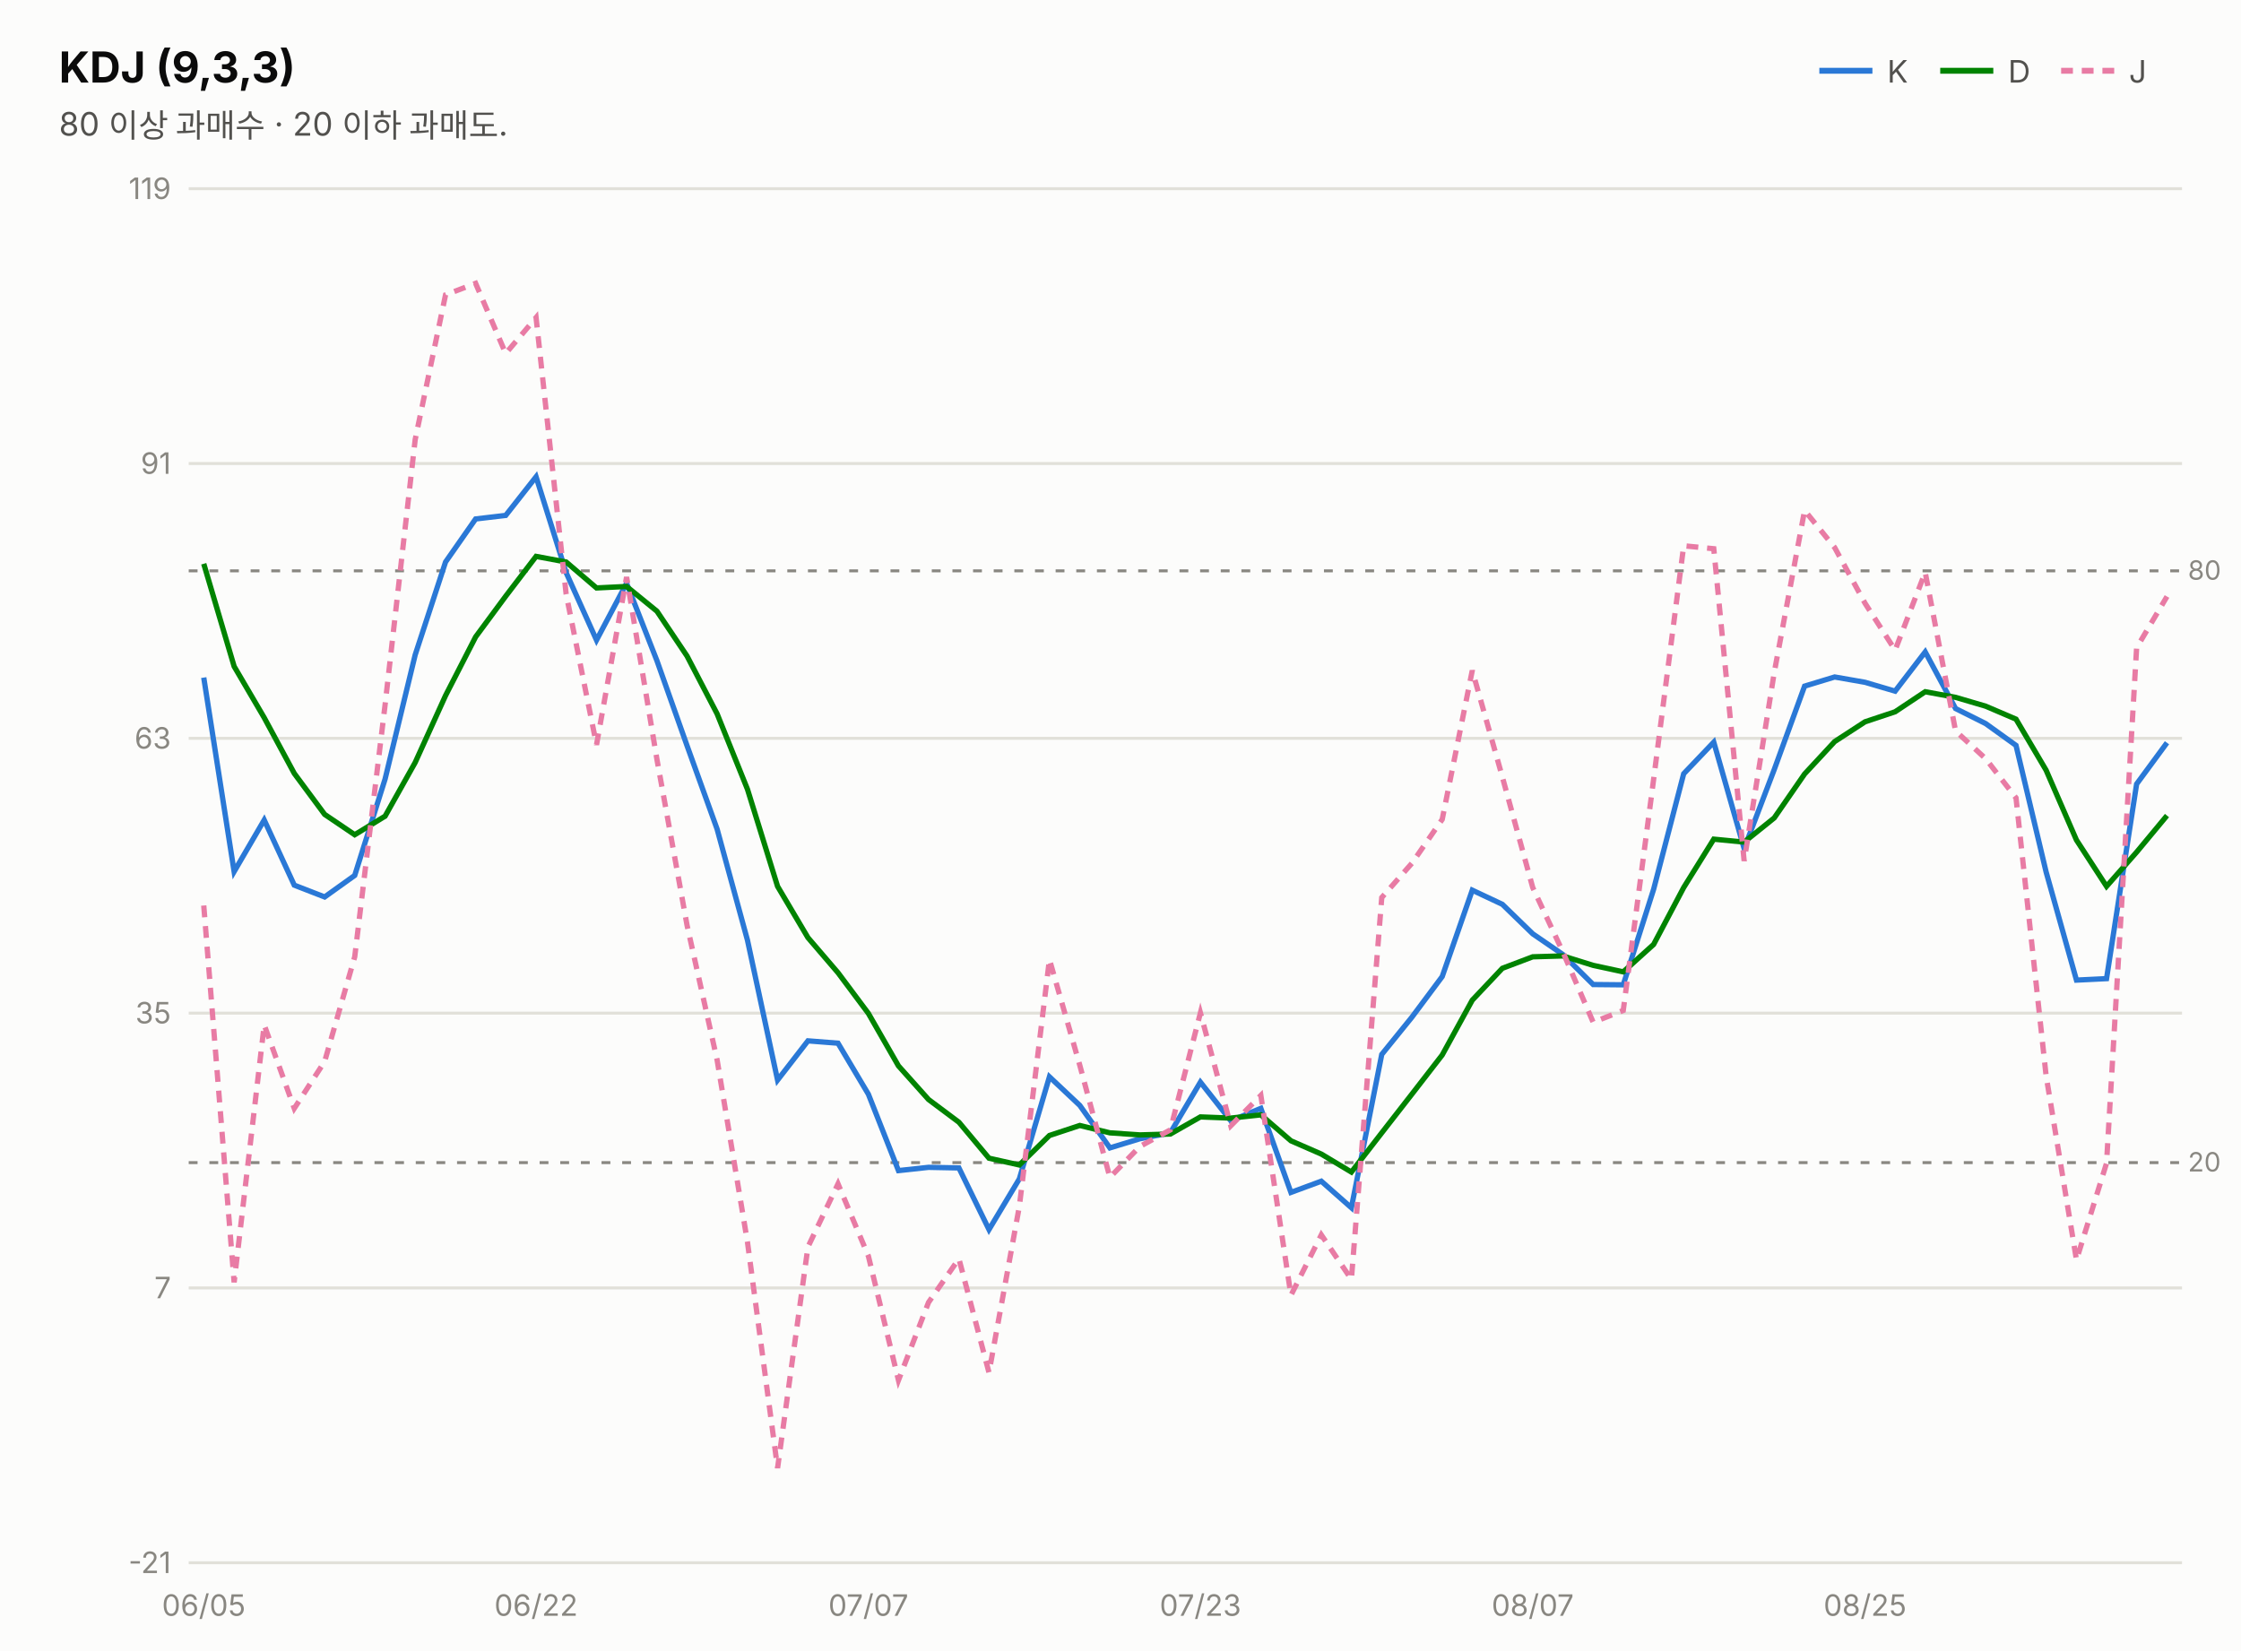
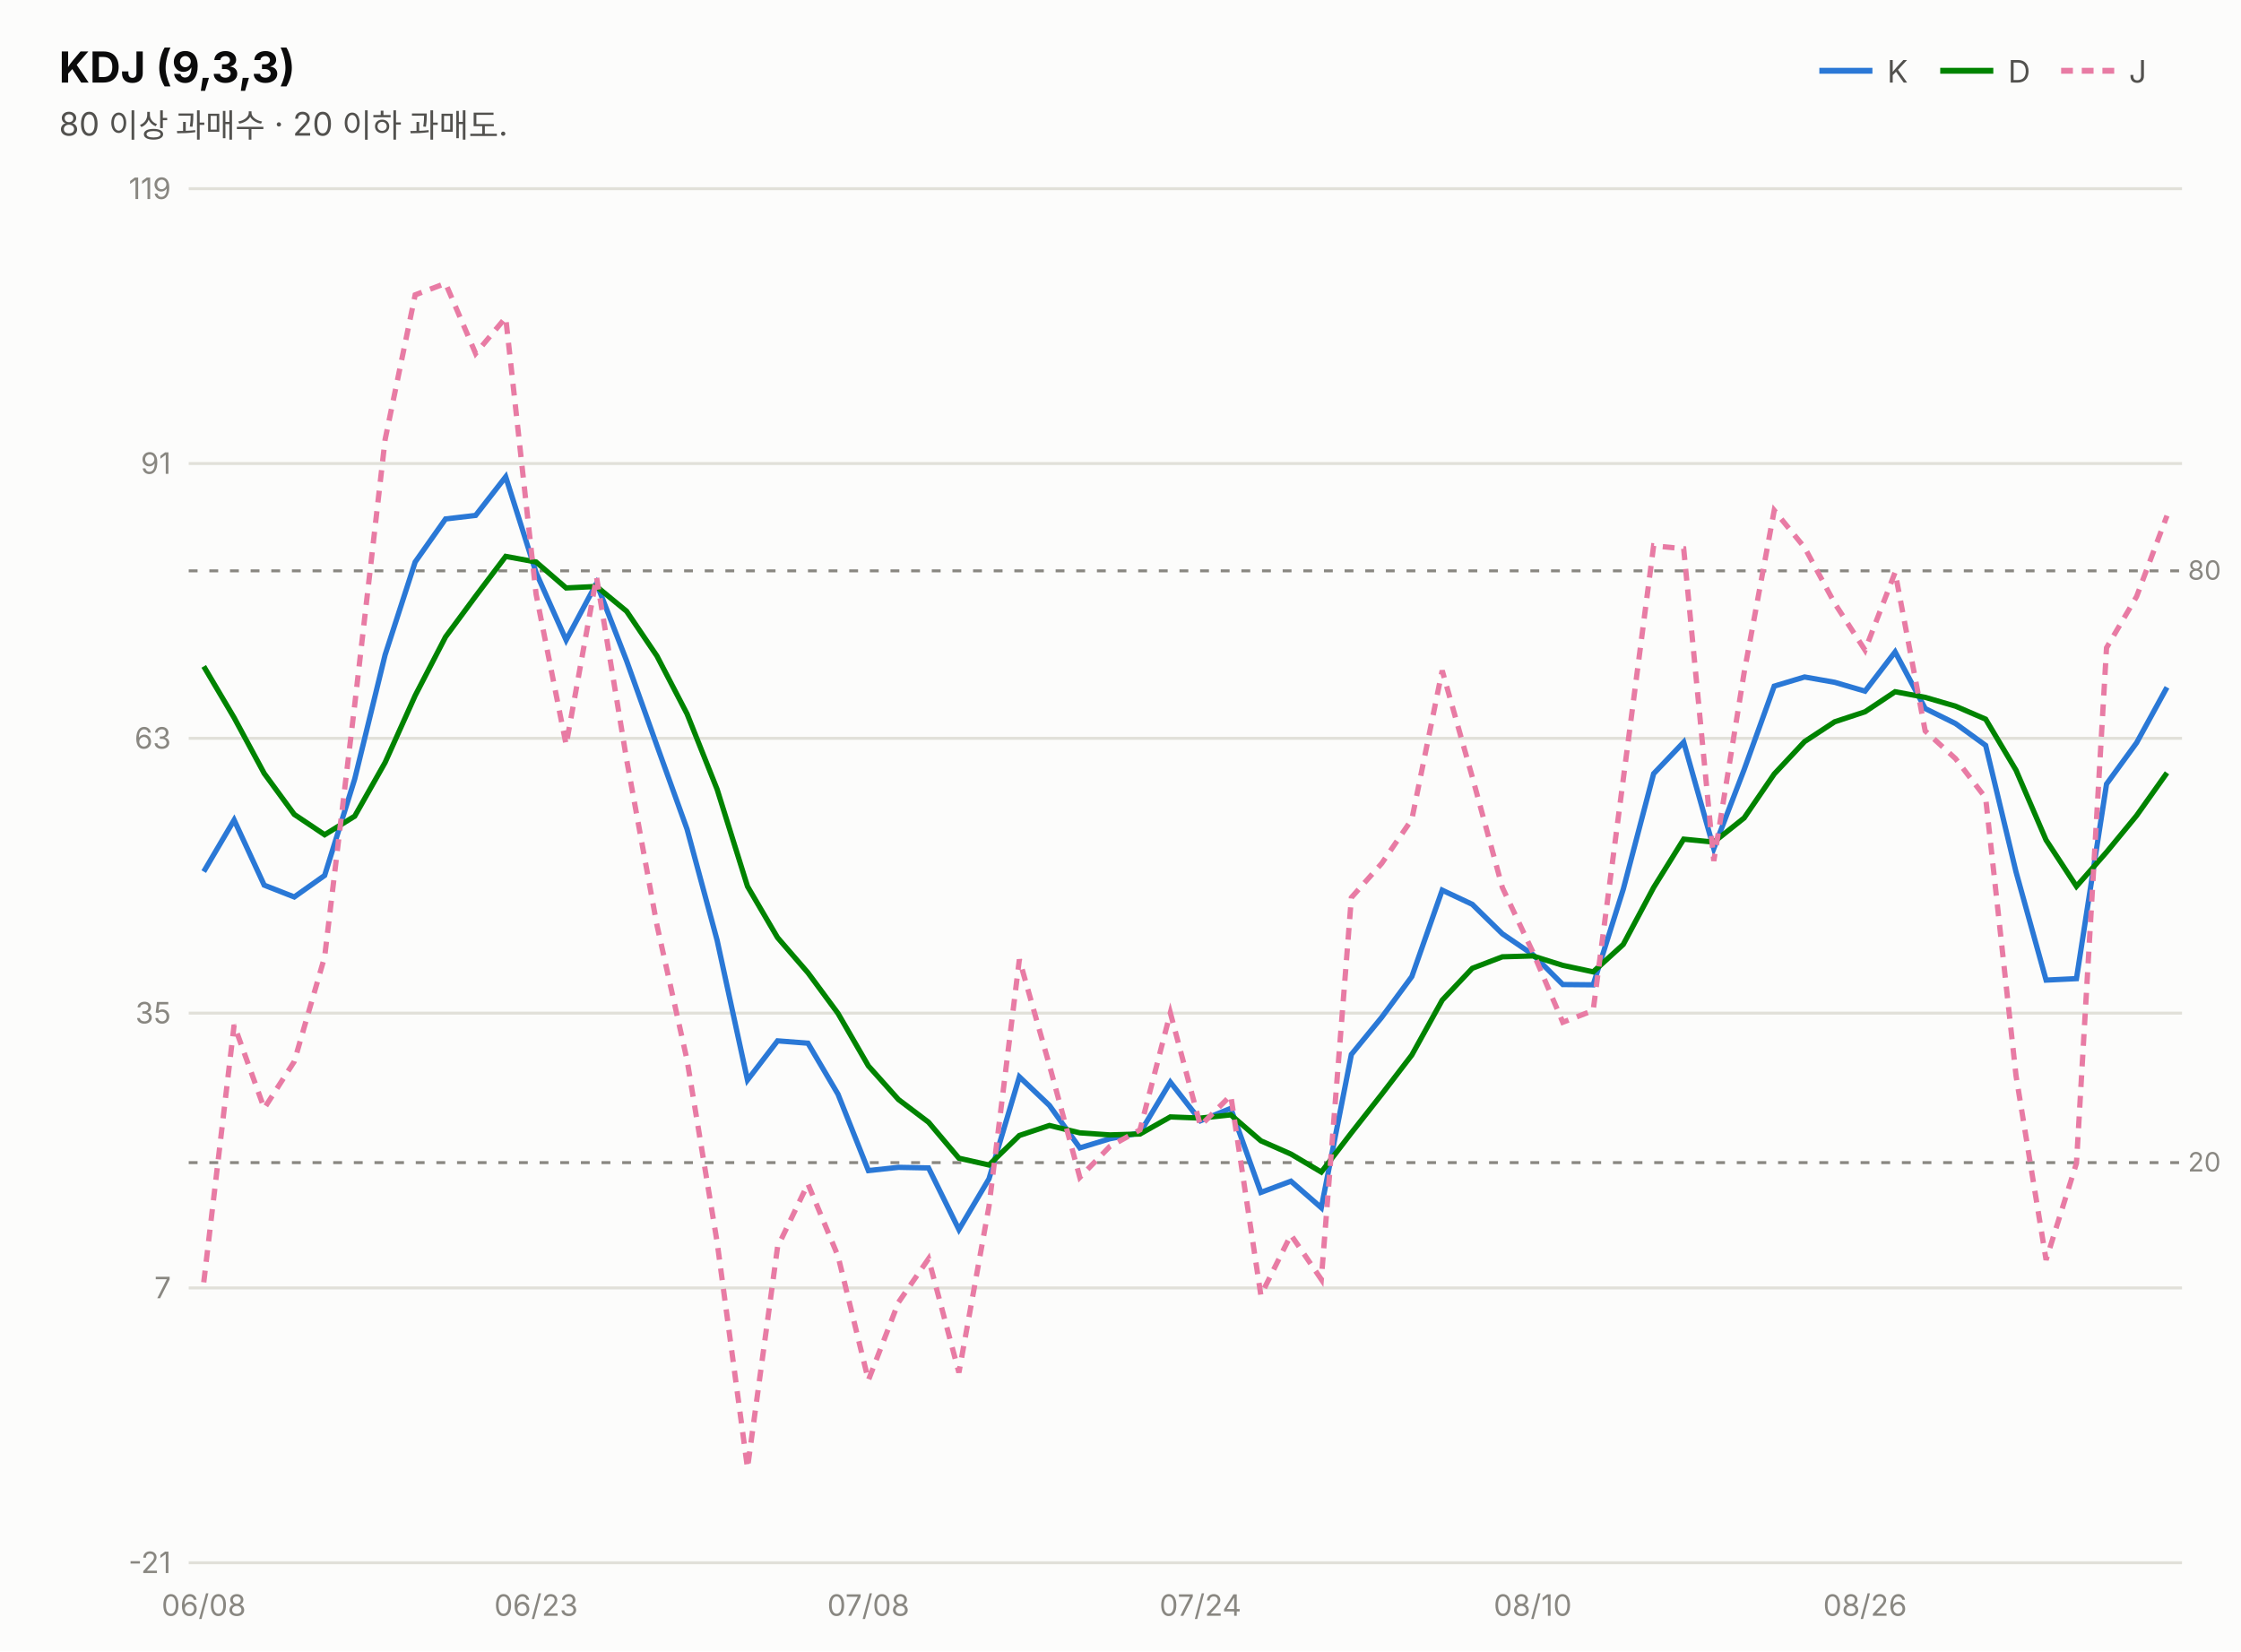
<svg xmlns="http://www.w3.org/2000/svg" width="760" height="560" viewBox="0 0 760 560" font-family="system-ui,-apple-system,&quot;Segoe UI&quot;,&quot;Malgun Gothic&quot;,&quot;Apple SD Gothic Neo&quot;,sans-serif">
  <rect width="760" height="560" fill="#fcfcfb" />
  <text x="20" y="28" font-size="14.5" font-weight="700" fill="#0b0b0b">KDJ (9,3,3)</text>
  <text x="20" y="46" font-size="11" fill="#52514e">80 이상 과매수 · 20 이하 과매도.</text>
  <line x1="617" y1="24" x2="635" y2="24" stroke="#2a78d6" stroke-width="2" />
  <text x="640" y="28" font-size="10.5" fill="#52514e">K</text>
  <line x1="658" y1="24" x2="676" y2="24" stroke="#008300" stroke-width="2" />
  <text x="681" y="28" font-size="10.5" fill="#52514e">D</text>
  <line x1="699" y1="24" x2="717" y2="24" stroke="#e87ba4" stroke-width="2" stroke-dasharray="4 3" />
  <text x="722" y="28" font-size="10.5" fill="#52514e">J</text>
  <line x1="64" y1="530.0" x2="740" y2="530.0" stroke="#e1e0d9" stroke-width="1" />
  <text x="58" y="533.5" font-size="10" fill="#898781" text-anchor="end" style="font-variant-numeric:tabular-nums">-21</text>
  <line x1="64" y1="436.8" x2="740" y2="436.8" stroke="#e1e0d9" stroke-width="1" />
  <text x="58" y="440.3" font-size="10" fill="#898781" text-anchor="end" style="font-variant-numeric:tabular-nums">7</text>
  <line x1="64" y1="343.6" x2="740" y2="343.6" stroke="#e1e0d9" stroke-width="1" />
  <text x="58" y="347.1" font-size="10" fill="#898781" text-anchor="end" style="font-variant-numeric:tabular-nums">35</text>
  <line x1="64" y1="250.4" x2="740" y2="250.4" stroke="#e1e0d9" stroke-width="1" />
  <text x="58" y="253.9" font-size="10" fill="#898781" text-anchor="end" style="font-variant-numeric:tabular-nums">63</text>
  <line x1="64" y1="157.2" x2="740" y2="157.2" stroke="#e1e0d9" stroke-width="1" />
  <text x="58" y="160.7" font-size="10" fill="#898781" text-anchor="end" style="font-variant-numeric:tabular-nums">91</text>
  <line x1="64" y1="64.0" x2="740" y2="64.0" stroke="#e1e0d9" stroke-width="1" />
  <text x="58" y="67.5" font-size="10" fill="#898781" text-anchor="end" style="font-variant-numeric:tabular-nums">119</text>
  <line x1="64" y1="193.6" x2="740" y2="193.6" stroke="#898781" stroke-width="1" stroke-dasharray="3 4" />
  <text x="742" y="196.6" font-size="9" fill="#898781">80</text>
  <line x1="64" y1="394.3" x2="740" y2="394.3" stroke="#898781" stroke-width="1" stroke-dasharray="3 4" />
  <text x="742" y="397.3" font-size="9" fill="#898781">20</text>
-   <path d="M69.1,229.8 L79.4,295.6 L89.6,278.1 L99.8,300.2 L110.1,304.2 L120.3,296.9 L130.6,264.2 L140.8,222.1 L151.1,190.6 L161.3,176.0 L171.5,174.8 L181.8,161.7 L192.0,194.2 L202.3,217.1 L212.5,197.8 L222.8,224.1 L233.0,252.9 L243.2,281.2 L253.5,318.9 L263.7,366.3 L274.0,353.0 L284.2,353.8 L294.5,371.1 L304.7,397.0 L314.9,395.9 L325.2,396.1 L335.4,417.0 L345.7,399.8 L355.9,365.2 L366.2,374.9 L376.4,389.3 L386.6,386.2 L396.9,384.2 L407.1,367.0 L417.4,380.1 L427.6,375.9 L437.8,404.4 L448.1,400.6 L458.3,409.6 L468.6,357.6 L478.8,345.0 L489.1,331.2 L499.3,301.9 L509.5,306.7 L519.8,316.7 L530.0,323.7 L540.3,333.9 L550.5,334.0 L560.8,301.6 L571.0,262.4 L581.2,251.7 L591.5,287.8 L601.7,261.0 L612.0,232.7 L622.2,229.6 L632.5,231.4 L642.7,234.4 L652.9,221.1 L663.2,240.3 L673.4,245.4 L683.7,252.8 L693.9,295.7 L704.2,332.4 L714.4,331.9 L724.6,265.9 L734.9,251.9" fill="none" stroke="#2a78d6" stroke-width="1.8" />
-   <path d="M69.1,191.2 L79.4,226.0 L89.6,243.4 L99.8,262.3 L110.1,276.2 L120.3,283.1 L130.6,276.8 L140.8,258.6 L151.1,235.9 L161.3,216.0 L171.5,202.2 L181.8,188.7 L192.0,190.6 L202.3,199.4 L212.5,198.9 L222.8,207.3 L233.0,222.5 L243.2,242.1 L253.5,267.7 L263.7,300.6 L274.0,318.0 L284.2,329.9 L294.5,343.7 L304.7,361.5 L314.9,372.9 L325.2,380.6 L335.4,392.8 L345.7,395.1 L355.9,385.1 L366.2,381.7 L376.4,384.2 L386.6,384.9 L396.9,384.6 L407.1,378.8 L417.4,379.2 L427.6,378.1 L437.8,386.9 L448.1,391.4 L458.3,397.5 L468.6,384.2 L478.8,371.1 L489.1,357.8 L499.3,339.2 L509.5,328.4 L519.8,324.5 L530.0,324.2 L540.3,327.4 L550.5,329.6 L560.8,320.3 L571.0,301.0 L581.2,284.6 L591.5,285.6 L601.7,277.4 L612.0,262.5 L622.2,251.5 L632.5,244.8 L642.7,241.4 L652.9,234.6 L663.2,236.5 L673.4,239.5 L683.7,243.9 L693.9,261.2 L704.2,284.9 L714.4,300.6 L724.6,289.0 L734.9,276.6" fill="none" stroke="#008300" stroke-width="1.8" />
-   <path d="M69.1,307.1 L79.4,434.9 L89.6,347.6 L99.8,375.9 L110.1,360.0 L120.3,324.5 L130.6,239.0 L140.8,149.1 L151.1,100.0 L161.3,96.1 L171.5,119.9 L181.8,107.7 L192.0,201.5 L202.3,252.6 L212.5,195.7 L222.8,257.6 L233.0,313.8 L243.2,359.5 L253.5,421.3 L263.7,497.9 L274.0,422.9 L284.2,401.5 L294.5,426.0 L304.7,468.1 L314.9,441.7 L325.2,426.9 L335.4,465.5 L345.7,409.1 L355.9,325.4 L366.2,361.3 L376.4,399.3 L386.6,388.8 L396.9,383.2 L407.1,343.5 L417.4,381.8 L427.6,371.5 L437.8,439.3 L448.1,418.8 L458.3,433.9 L468.6,304.4 L478.8,292.8 L489.1,277.9 L499.3,227.4 L509.5,263.5 L519.8,301.0 L530.0,322.8 L540.3,346.7 L550.5,342.7 L560.8,264.3 L571.0,185.1 L581.2,186.1 L591.5,292.0 L601.7,228.1 L612.0,173.1 L622.2,185.7 L632.5,204.6 L642.7,220.5 L652.9,194.1 L663.2,247.9 L673.4,257.3 L683.7,270.6 L693.9,364.8 L704.2,427.3 L714.4,394.5 L724.6,219.7 L734.9,202.3" fill="none" stroke="#e87ba4" stroke-width="1.8" stroke-dasharray="4 3" />
-   <text x="69.1" y="548" font-size="10" fill="#898781" text-anchor="middle">06/05</text>
-   <text x="181.8" y="548" font-size="10" fill="#898781" text-anchor="middle">06/22</text>
-   <text x="294.5" y="548" font-size="10" fill="#898781" text-anchor="middle">07/07</text>
-   <text x="407.1" y="548" font-size="10" fill="#898781" text-anchor="middle">07/23</text>
-   <text x="519.8" y="548" font-size="10" fill="#898781" text-anchor="middle">08/07</text>
-   <text x="632.5" y="548" font-size="10" fill="#898781" text-anchor="middle">08/25</text>
+   <path d="M69.1,295.6 L79.4,278.1 L89.6,300.2 L99.8,304.2 L110.1,296.9 L120.3,264.2 L130.6,222.1 L140.8,190.6 L151.1,176.0 L161.3,174.8 L171.5,161.7 L181.8,194.2 L192.0,217.1 L202.3,197.8 L212.5,224.1 L222.8,252.9 L233.0,281.2 L243.2,318.9 L253.5,366.3 L263.7,353.0 L274.0,353.8 L284.2,371.1 L294.5,397.0 L304.7,395.9 L314.9,396.1 L325.2,417.0 L335.4,399.8 L345.7,365.2 L355.9,374.9 L366.2,389.3 L376.4,386.2 L386.6,384.2 L396.9,367.0 L407.1,380.1 L417.4,375.9 L427.6,404.4 L437.8,400.6 L448.1,409.6 L458.3,357.6 L468.6,345.0 L478.8,331.2 L489.1,301.9 L499.3,306.7 L509.5,316.7 L519.8,323.7 L530.0,333.9 L540.3,334.0 L550.5,301.6 L560.8,262.4 L571.0,251.7 L581.2,287.8 L591.5,261.0 L601.7,232.7 L612.0,229.6 L622.2,231.4 L632.5,234.4 L642.7,221.1 L652.9,240.3 L663.2,245.4 L673.4,252.8 L683.7,295.7 L693.9,332.4 L704.2,331.9 L714.4,265.9 L724.6,251.9 L734.9,233.1" fill="none" stroke="#2a78d6" stroke-width="1.8" />
+   <path d="M69.1,226.0 L79.4,243.4 L89.6,262.3 L99.8,276.2 L110.1,283.1 L120.3,276.8 L130.6,258.6 L140.8,235.9 L151.1,216.0 L161.3,202.2 L171.5,188.7 L181.8,190.6 L192.0,199.4 L202.3,198.9 L212.5,207.3 L222.8,222.5 L233.0,242.1 L243.2,267.7 L253.5,300.6 L263.7,318.0 L274.0,329.9 L284.2,343.7 L294.5,361.5 L304.7,372.9 L314.9,380.6 L325.2,392.8 L335.4,395.1 L345.7,385.1 L355.9,381.7 L366.2,384.2 L376.4,384.9 L386.6,384.6 L396.9,378.8 L407.1,379.2 L417.4,378.1 L427.6,386.9 L437.8,391.4 L448.1,397.5 L458.3,384.2 L468.6,371.1 L478.8,357.8 L489.1,339.2 L499.3,328.4 L509.5,324.5 L519.8,324.2 L530.0,327.4 L540.3,329.6 L550.5,320.3 L560.8,301.0 L571.0,284.6 L581.2,285.6 L591.5,277.4 L601.7,262.5 L612.0,251.5 L622.2,244.8 L632.5,241.4 L642.7,234.6 L652.9,236.5 L663.2,239.5 L673.4,243.9 L683.7,261.2 L693.9,284.9 L704.2,300.6 L714.4,289.0 L724.6,276.6 L734.9,262.1" fill="none" stroke="#008300" stroke-width="1.8" />
+   <path d="M69.1,434.9 L79.4,347.6 L89.6,375.9 L99.8,360.0 L110.1,324.5 L120.3,239.0 L130.6,149.1 L140.8,100.0 L151.1,96.1 L161.3,119.9 L171.5,107.7 L181.8,201.5 L192.0,252.6 L202.3,195.7 L212.5,257.6 L222.8,313.8 L233.0,359.5 L243.2,421.3 L253.5,497.9 L263.7,422.9 L274.0,401.5 L284.2,426.0 L294.5,468.1 L304.7,441.7 L314.9,426.9 L325.2,465.5 L335.4,409.1 L345.7,325.4 L355.9,361.3 L366.2,399.3 L376.4,388.8 L386.6,383.2 L396.9,343.5 L407.1,381.8 L417.4,371.5 L427.6,439.3 L437.8,418.8 L448.1,433.9 L458.3,304.4 L468.6,292.8 L478.8,277.9 L489.1,227.4 L499.3,263.5 L509.5,301.0 L519.8,322.8 L530.0,346.7 L540.3,342.7 L550.5,264.3 L560.8,185.1 L571.0,186.1 L581.2,292.0 L591.5,228.1 L601.7,173.1 L612.0,185.7 L622.2,204.6 L632.5,220.5 L642.7,194.1 L652.9,247.9 L663.2,257.3 L673.4,270.6 L683.7,364.8 L693.9,427.3 L704.2,394.5 L714.4,219.7 L724.6,202.3 L734.9,174.9" fill="none" stroke="#e87ba4" stroke-width="1.8" stroke-dasharray="4 3" />
+   <text x="69.1" y="548" font-size="10" fill="#898781" text-anchor="middle">06/08</text>
+   <text x="181.8" y="548" font-size="10" fill="#898781" text-anchor="middle">06/23</text>
+   <text x="294.5" y="548" font-size="10" fill="#898781" text-anchor="middle">07/08</text>
+   <text x="407.1" y="548" font-size="10" fill="#898781" text-anchor="middle">07/24</text>
+   <text x="519.8" y="548" font-size="10" fill="#898781" text-anchor="middle">08/10</text>
+   <text x="632.5" y="548" font-size="10" fill="#898781" text-anchor="middle">08/26</text>
</svg>
